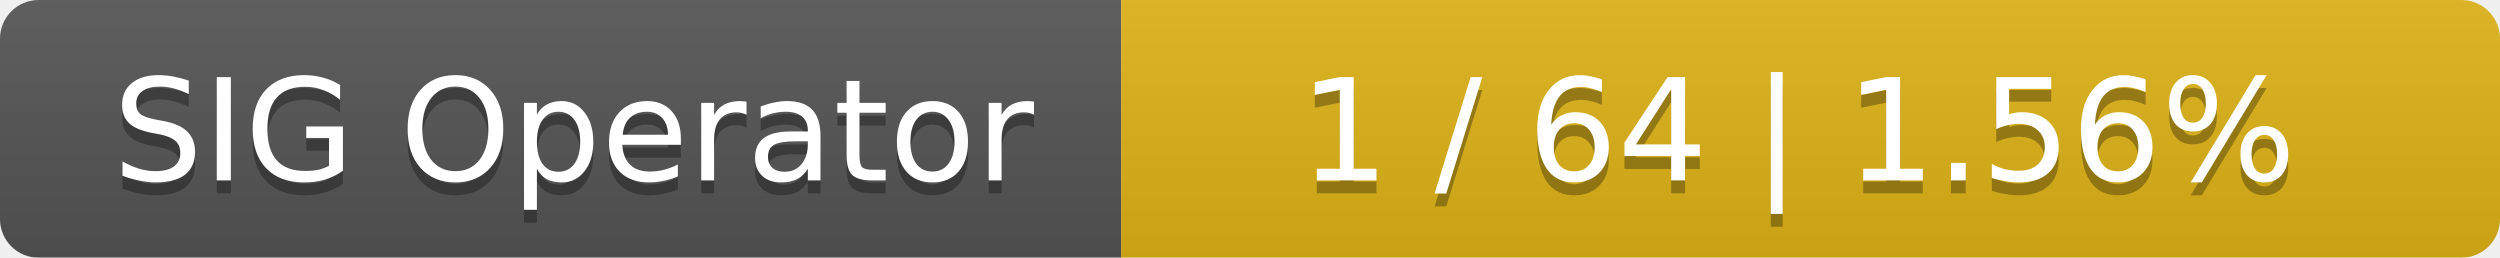
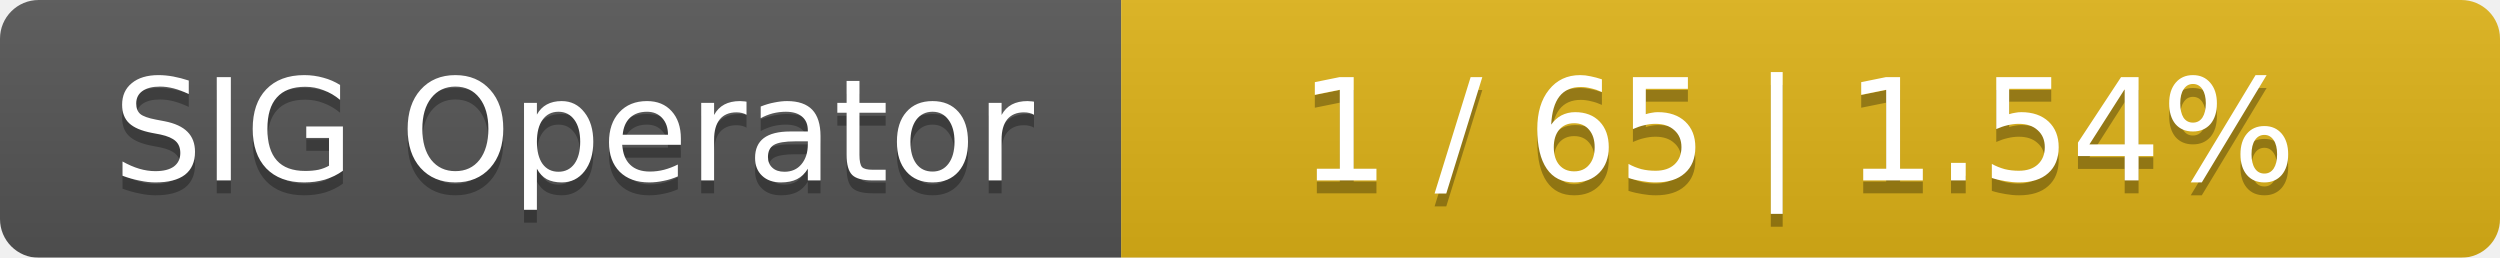
<svg xmlns="http://www.w3.org/2000/svg" width="194" height="20">
  <linearGradient id="smooth" x2="0" y2="100%">
    <stop offset="0" stop-color="#bbb" stop-opacity=".1" />
    <stop offset="1" stop-opacity=".1" />
  </linearGradient>
  <mask id="round">
    <rect width="194" height="20" rx="3" fill="#fff" />
  </mask>
  <g mask="url(#round)">
    <rect width="87" height="20" fill="#555" />
    <rect x="87" width="107" height="20" fill="#dfb317" />
    <rect width="194" height="20" fill="url(#smooth)" />
  </g>
  <g fill="#fff" text-anchor="middle" font-family="DejaVu Sans,Verdana,Geneva,sans-serif" font-size="11">
    <text x="44.5" y="15" fill="#010101" fill-opacity=".3">SIG Operator</text>
    <text x="44.5" y="14">SIG Operator</text>
-     <text x="139.5" y="15" fill="#010101" fill-opacity=".3">1 / 64    |    1.56%</text>
-     <text x="139.5" y="14">1 / 64    |    1.56%</text>
+     <text x="139.5" y="15" fill="#010101" fill-opacity=".3">1 / 65    |    1.54%</text>
+     <text x="139.5" y="14">1 / 65    |    1.54%</text>
  </g>
</svg>
